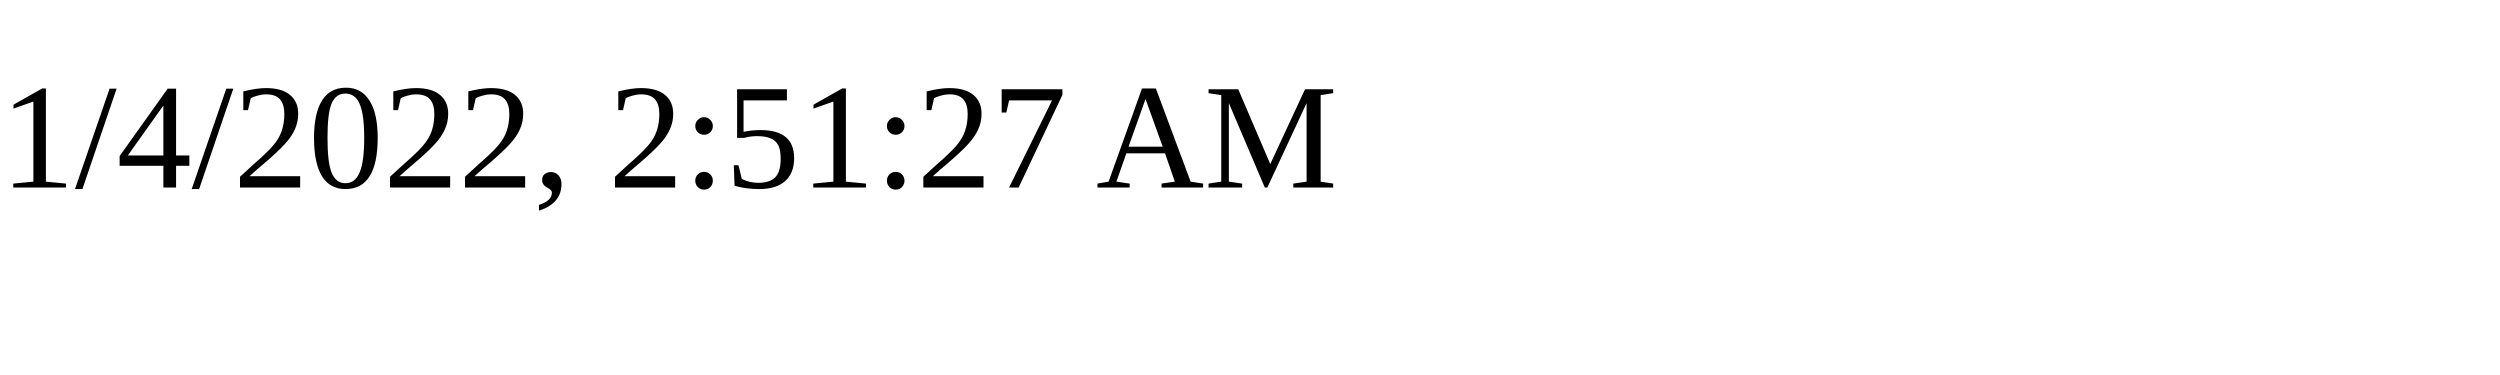
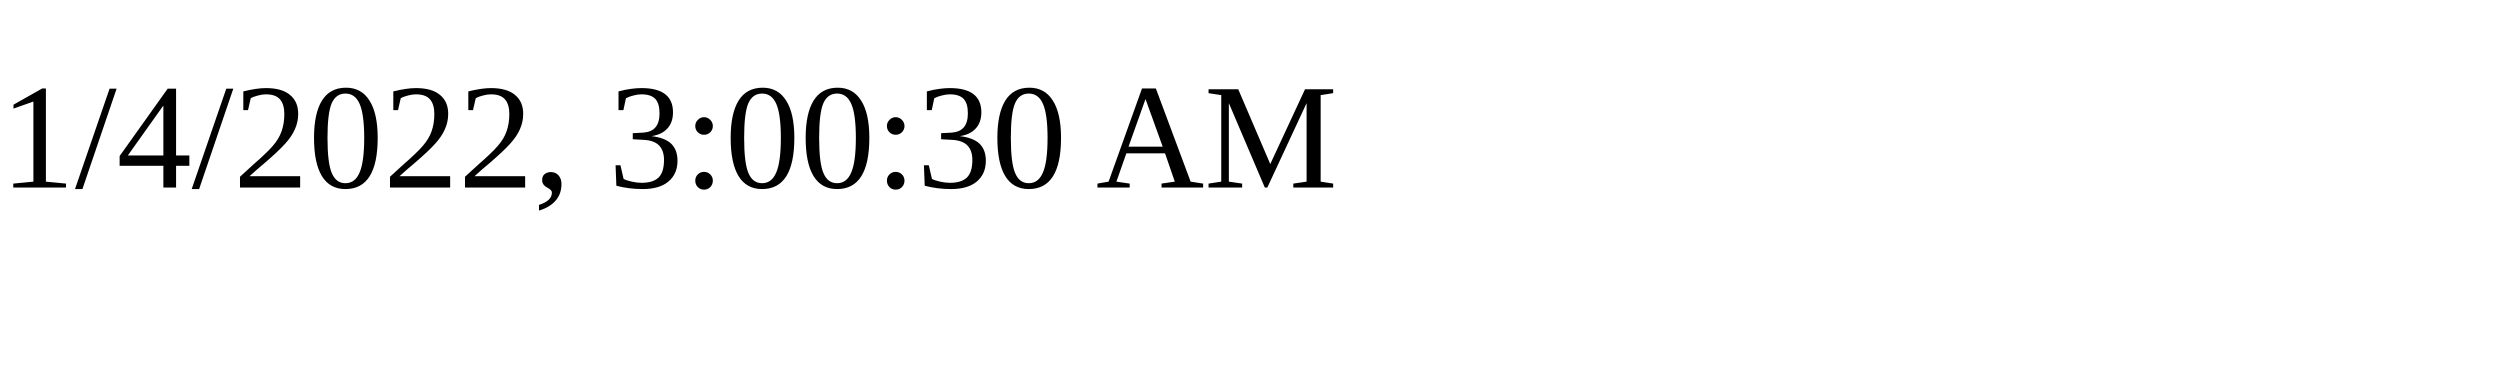
<svg xmlns="http://www.w3.org/2000/svg" height="30" width="200">
-   <text x="0" y="15">1/4/2022, 2:51:27 AM</text>
+   <text x="0" y="15">1/4/2022, 3:00:30 AM</text>
</svg>
